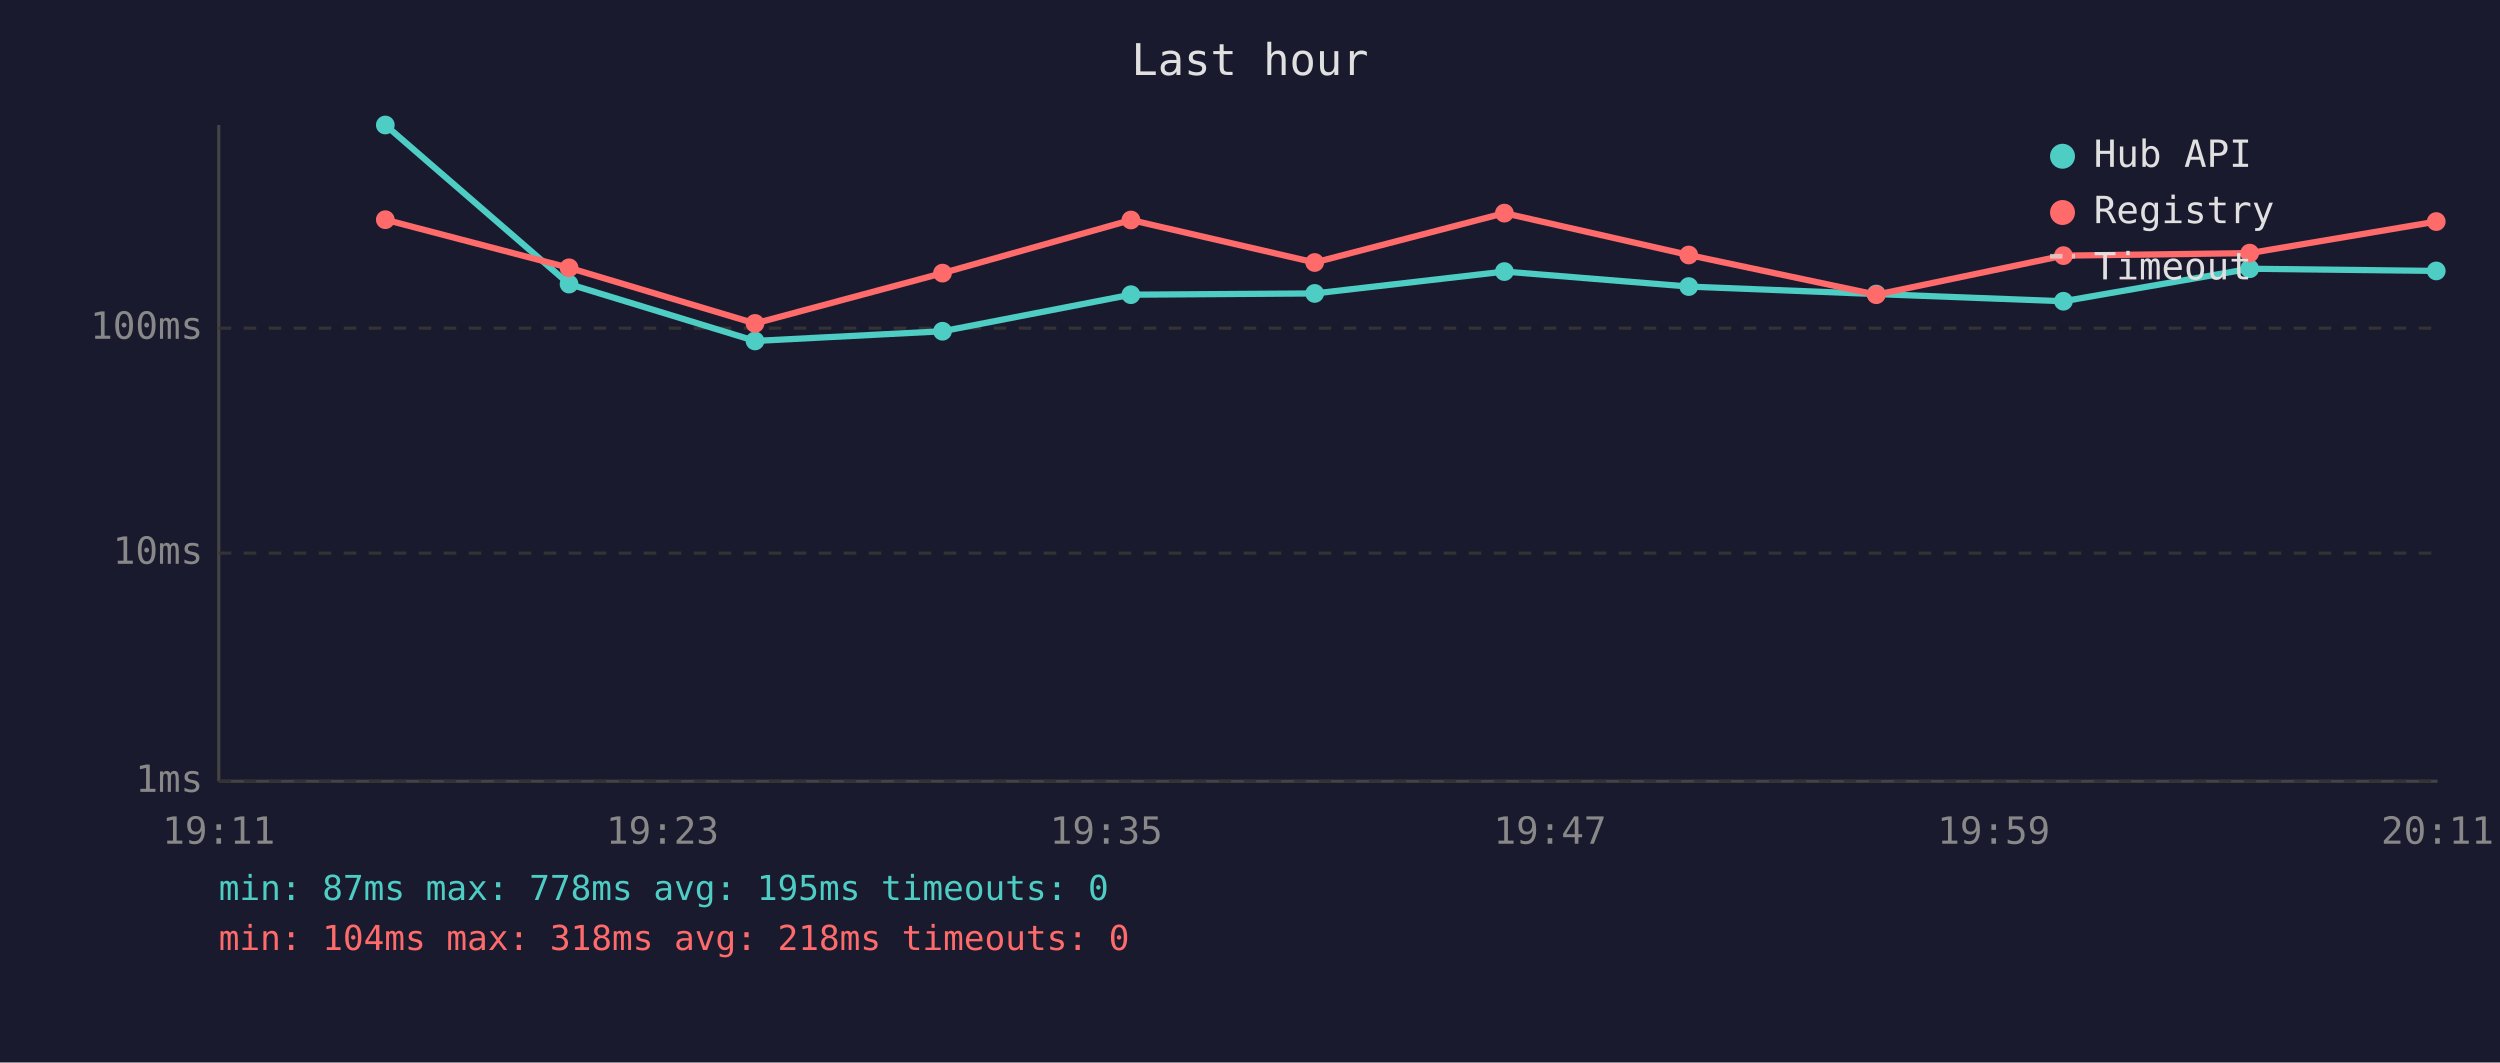
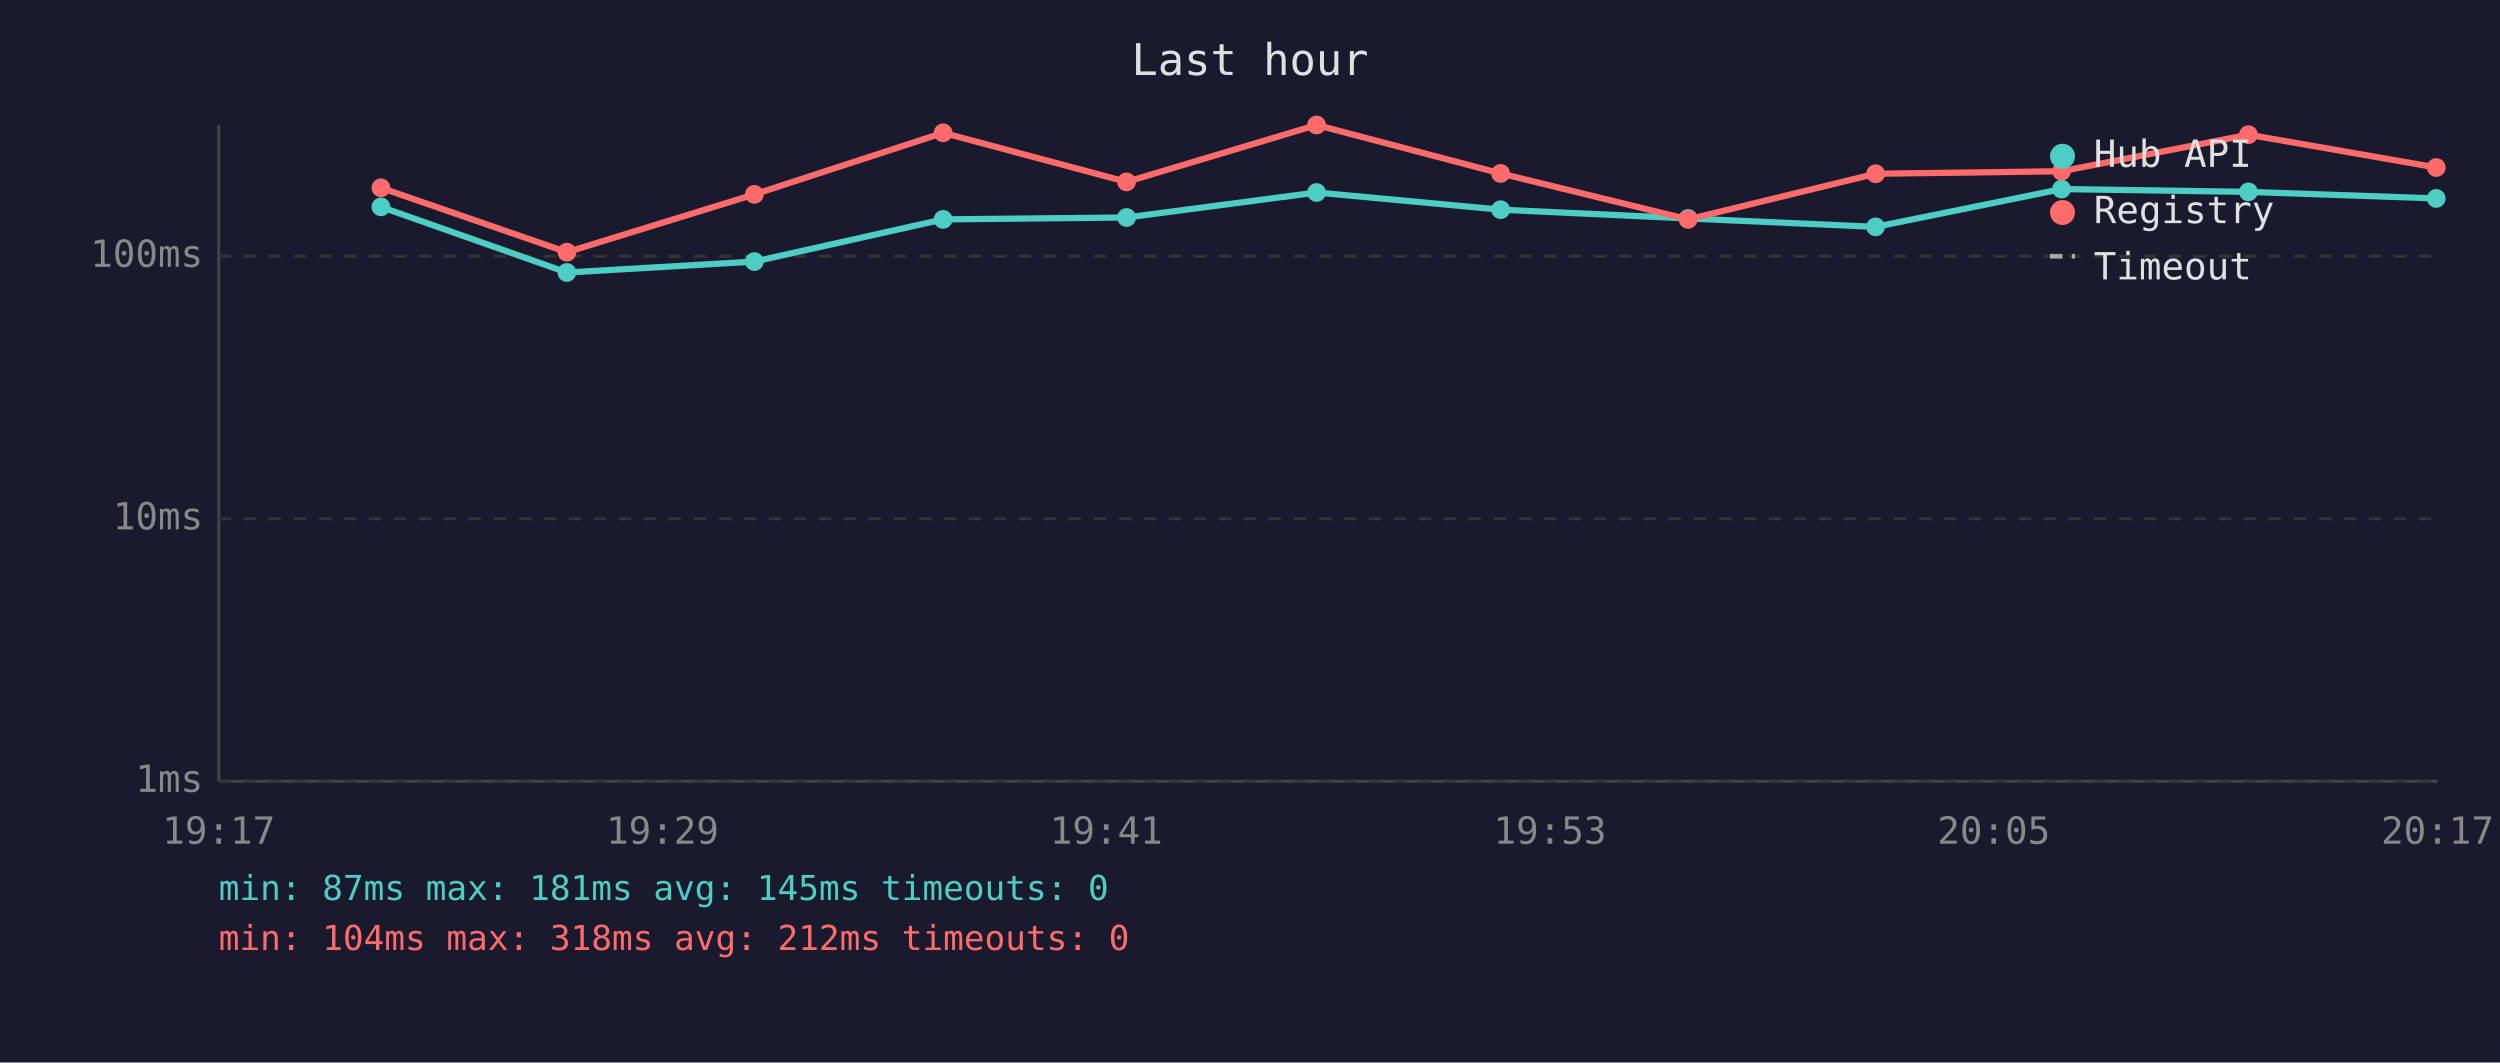
<svg xmlns="http://www.w3.org/2000/svg" viewBox="0 0 800 340" font-family="monospace" font-size="12">
  <rect width="800" height="340" fill="#1a1a2e" />
  <text x="400" y="24" fill="#e0e0e0" font-size="14" text-anchor="middle">Last hour</text>
  <line x1="70" y1="40" x2="70" y2="250" stroke="#444" stroke-width="1" />
  <line x1="70" y1="250" x2="780" y2="250" stroke="#444" stroke-width="1" />
  <line x1="70" y1="250" x2="780" y2="250" stroke="#333" stroke-width="1" stroke-dasharray="4" />
  <text x="65" y="250" fill="#888" text-anchor="end" dominant-baseline="middle">1ms</text>
-   <line x1="70" y1="177" x2="780" y2="177" stroke="#333" stroke-width="1" stroke-dasharray="4" />
-   <text x="65" y="177" fill="#888" text-anchor="end" dominant-baseline="middle">10ms</text>
-   <line x1="70" y1="105" x2="780" y2="105" stroke="#333" stroke-width="1" stroke-dasharray="4" />
-   <text x="65" y="105" fill="#888" text-anchor="end" dominant-baseline="middle">100ms</text>
-   <text x="70" y="270" fill="#888" text-anchor="middle">19:11</text>
-   <text x="212" y="270" fill="#888" text-anchor="middle">19:23</text>
-   <text x="354" y="270" fill="#888" text-anchor="middle">19:35</text>
-   <text x="496" y="270" fill="#888" text-anchor="middle">19:47</text>
-   <text x="638" y="270" fill="#888" text-anchor="middle">19:59</text>
-   <text x="780" y="270" fill="#888" text-anchor="middle">20:11</text>
-   <polyline points="123.3,40.0 182.1,90.9 241.6,109.1 301.6,106.0 361.9,94.3 420.7,93.9 481.4,86.9 540.4,91.7 600.4,94.1 660.3,96.4 719.9,86.0 779.6,86.7" fill="none" stroke="#4ecdc4" stroke-width="2" opacity="1" />
-   <circle cx="123.3" cy="40.0" r="3" fill="#4ecdc4" />
-   <circle cx="182.1" cy="90.9" r="3" fill="#4ecdc4" />
-   <circle cx="241.6" cy="109.1" r="3" fill="#4ecdc4" />
-   <circle cx="301.6" cy="106.0" r="3" fill="#4ecdc4" />
-   <circle cx="361.9" cy="94.3" r="3" fill="#4ecdc4" />
-   <circle cx="420.7" cy="93.9" r="3" fill="#4ecdc4" />
-   <circle cx="481.4" cy="86.9" r="3" fill="#4ecdc4" />
-   <circle cx="540.4" cy="91.7" r="3" fill="#4ecdc4" />
-   <circle cx="600.4" cy="94.1" r="3" fill="#4ecdc4" />
-   <circle cx="660.3" cy="96.4" r="3" fill="#4ecdc4" />
-   <circle cx="719.9" cy="86.0" r="3" fill="#4ecdc4" />
-   <circle cx="779.6" cy="86.7" r="3" fill="#4ecdc4" />
-   <polyline points="123.3,70.3 182.1,85.7 241.6,103.5 301.6,87.4 361.9,70.4 420.7,84.0 481.4,68.2 540.4,81.6 600.4,94.3 660.3,81.8 719.9,81.0 779.6,70.9" fill="none" stroke="#ff6b6b" stroke-width="2" opacity="1" />
-   <circle cx="123.3" cy="70.3" r="3" fill="#ff6b6b" />
-   <circle cx="182.1" cy="85.7" r="3" fill="#ff6b6b" />
-   <circle cx="241.6" cy="103.5" r="3" fill="#ff6b6b" />
-   <circle cx="301.6" cy="87.4" r="3" fill="#ff6b6b" />
-   <circle cx="361.9" cy="70.4" r="3" fill="#ff6b6b" />
-   <circle cx="420.7" cy="84.0" r="3" fill="#ff6b6b" />
-   <circle cx="481.4" cy="68.2" r="3" fill="#ff6b6b" />
-   <circle cx="540.4" cy="81.6" r="3" fill="#ff6b6b" />
-   <circle cx="600.4" cy="94.3" r="3" fill="#ff6b6b" />
-   <circle cx="660.3" cy="81.8" r="3" fill="#ff6b6b" />
-   <circle cx="719.9" cy="81.0" r="3" fill="#ff6b6b" />
-   <circle cx="779.6" cy="70.9" r="3" fill="#ff6b6b" />
+   <line x1="70" y1="166" x2="780" y2="166" stroke="#333" stroke-width="1" stroke-dasharray="4" />
+   <text x="65" y="166" fill="#888" text-anchor="end" dominant-baseline="middle">10ms</text>
+   <line x1="70" y1="82" x2="780" y2="82" stroke="#333" stroke-width="1" stroke-dasharray="4" />
+   <text x="65" y="82" fill="#888" text-anchor="end" dominant-baseline="middle">100ms</text>
+   <text x="70" y="270" fill="#888" text-anchor="middle">19:17</text>
+   <text x="212" y="270" fill="#888" text-anchor="middle">19:29</text>
+   <text x="354" y="270" fill="#888" text-anchor="middle">19:41</text>
+   <text x="496" y="270" fill="#888" text-anchor="middle">19:53</text>
+   <text x="638" y="270" fill="#888" text-anchor="middle">20:05</text>
+   <text x="780" y="270" fill="#888" text-anchor="middle">20:17</text>
+   <polyline points="121.9,66.2 181.4,87.2 241.4,83.7 301.8,70.2 360.5,69.6 421.3,61.6 480.2,67.1 540.2,69.9 600.2,72.6 659.7,60.5 719.5,61.4 779.6,63.5" fill="none" stroke="#4ecdc4" stroke-width="2" opacity="1" />
+   <circle cx="121.9" cy="66.2" r="3" fill="#4ecdc4" />
+   <circle cx="181.4" cy="87.2" r="3" fill="#4ecdc4" />
+   <circle cx="241.4" cy="83.7" r="3" fill="#4ecdc4" />
+   <circle cx="301.8" cy="70.2" r="3" fill="#4ecdc4" />
+   <circle cx="360.5" cy="69.6" r="3" fill="#4ecdc4" />
+   <circle cx="421.3" cy="61.6" r="3" fill="#4ecdc4" />
+   <circle cx="480.2" cy="67.1" r="3" fill="#4ecdc4" />
+   <circle cx="540.2" cy="69.9" r="3" fill="#4ecdc4" />
+   <circle cx="600.2" cy="72.6" r="3" fill="#4ecdc4" />
+   <circle cx="659.7" cy="60.5" r="3" fill="#4ecdc4" />
+   <circle cx="719.5" cy="61.4" r="3" fill="#4ecdc4" />
+   <circle cx="779.6" cy="63.5" r="3" fill="#4ecdc4" />
+   <polyline points="121.9,60.1 181.4,80.7 241.4,62.2 301.8,42.5 360.5,58.2 421.3,40.0 480.2,55.5 540.2,70.2 600.2,55.6 659.7,54.8 719.5,43.1 779.6,53.6" fill="none" stroke="#ff6b6b" stroke-width="2" opacity="1" />
+   <circle cx="121.9" cy="60.1" r="3" fill="#ff6b6b" />
+   <circle cx="181.4" cy="80.7" r="3" fill="#ff6b6b" />
+   <circle cx="241.4" cy="62.2" r="3" fill="#ff6b6b" />
+   <circle cx="301.8" cy="42.5" r="3" fill="#ff6b6b" />
+   <circle cx="360.5" cy="58.2" r="3" fill="#ff6b6b" />
+   <circle cx="421.3" cy="40.0" r="3" fill="#ff6b6b" />
+   <circle cx="480.2" cy="55.5" r="3" fill="#ff6b6b" />
+   <circle cx="540.2" cy="70.2" r="3" fill="#ff6b6b" />
+   <circle cx="600.2" cy="55.6" r="3" fill="#ff6b6b" />
+   <circle cx="659.7" cy="54.8" r="3" fill="#ff6b6b" />
+   <circle cx="719.5" cy="43.1" r="3" fill="#ff6b6b" />
+   <circle cx="779.6" cy="53.6" r="3" fill="#ff6b6b" />
  <circle cx="660" cy="50" r="4" fill="#4ecdc4" />
  <text x="670" y="50" fill="#e0e0e0" dominant-baseline="middle">Hub API</text>
  <circle cx="660" cy="68" r="4" fill="#ff6b6b" />
  <text x="670" y="68" fill="#e0e0e0" dominant-baseline="middle">Registry</text>
  <line x1="656" y1="82" x2="664" y2="82" stroke="#e0e0e0" stroke-width="1.5" stroke-dasharray="4,3" opacity="0.7" />
  <text x="670" y="86" fill="#e0e0e0" dominant-baseline="middle">Timeout</text>
-   <text x="70" y="288" fill="#4ecdc4" font-size="11">min: 87ms  max: 778ms  avg: 195ms  timeouts: 0</text>
-   <text x="70" y="304" fill="#ff6b6b" font-size="11">min: 104ms  max: 318ms  avg: 218ms  timeouts: 0</text>
+   <text x="70" y="288" fill="#4ecdc4" font-size="11">min: 87ms  max: 181ms  avg: 145ms  timeouts: 0</text>
+   <text x="70" y="304" fill="#ff6b6b" font-size="11">min: 104ms  max: 318ms  avg: 212ms  timeouts: 0</text>
</svg>
